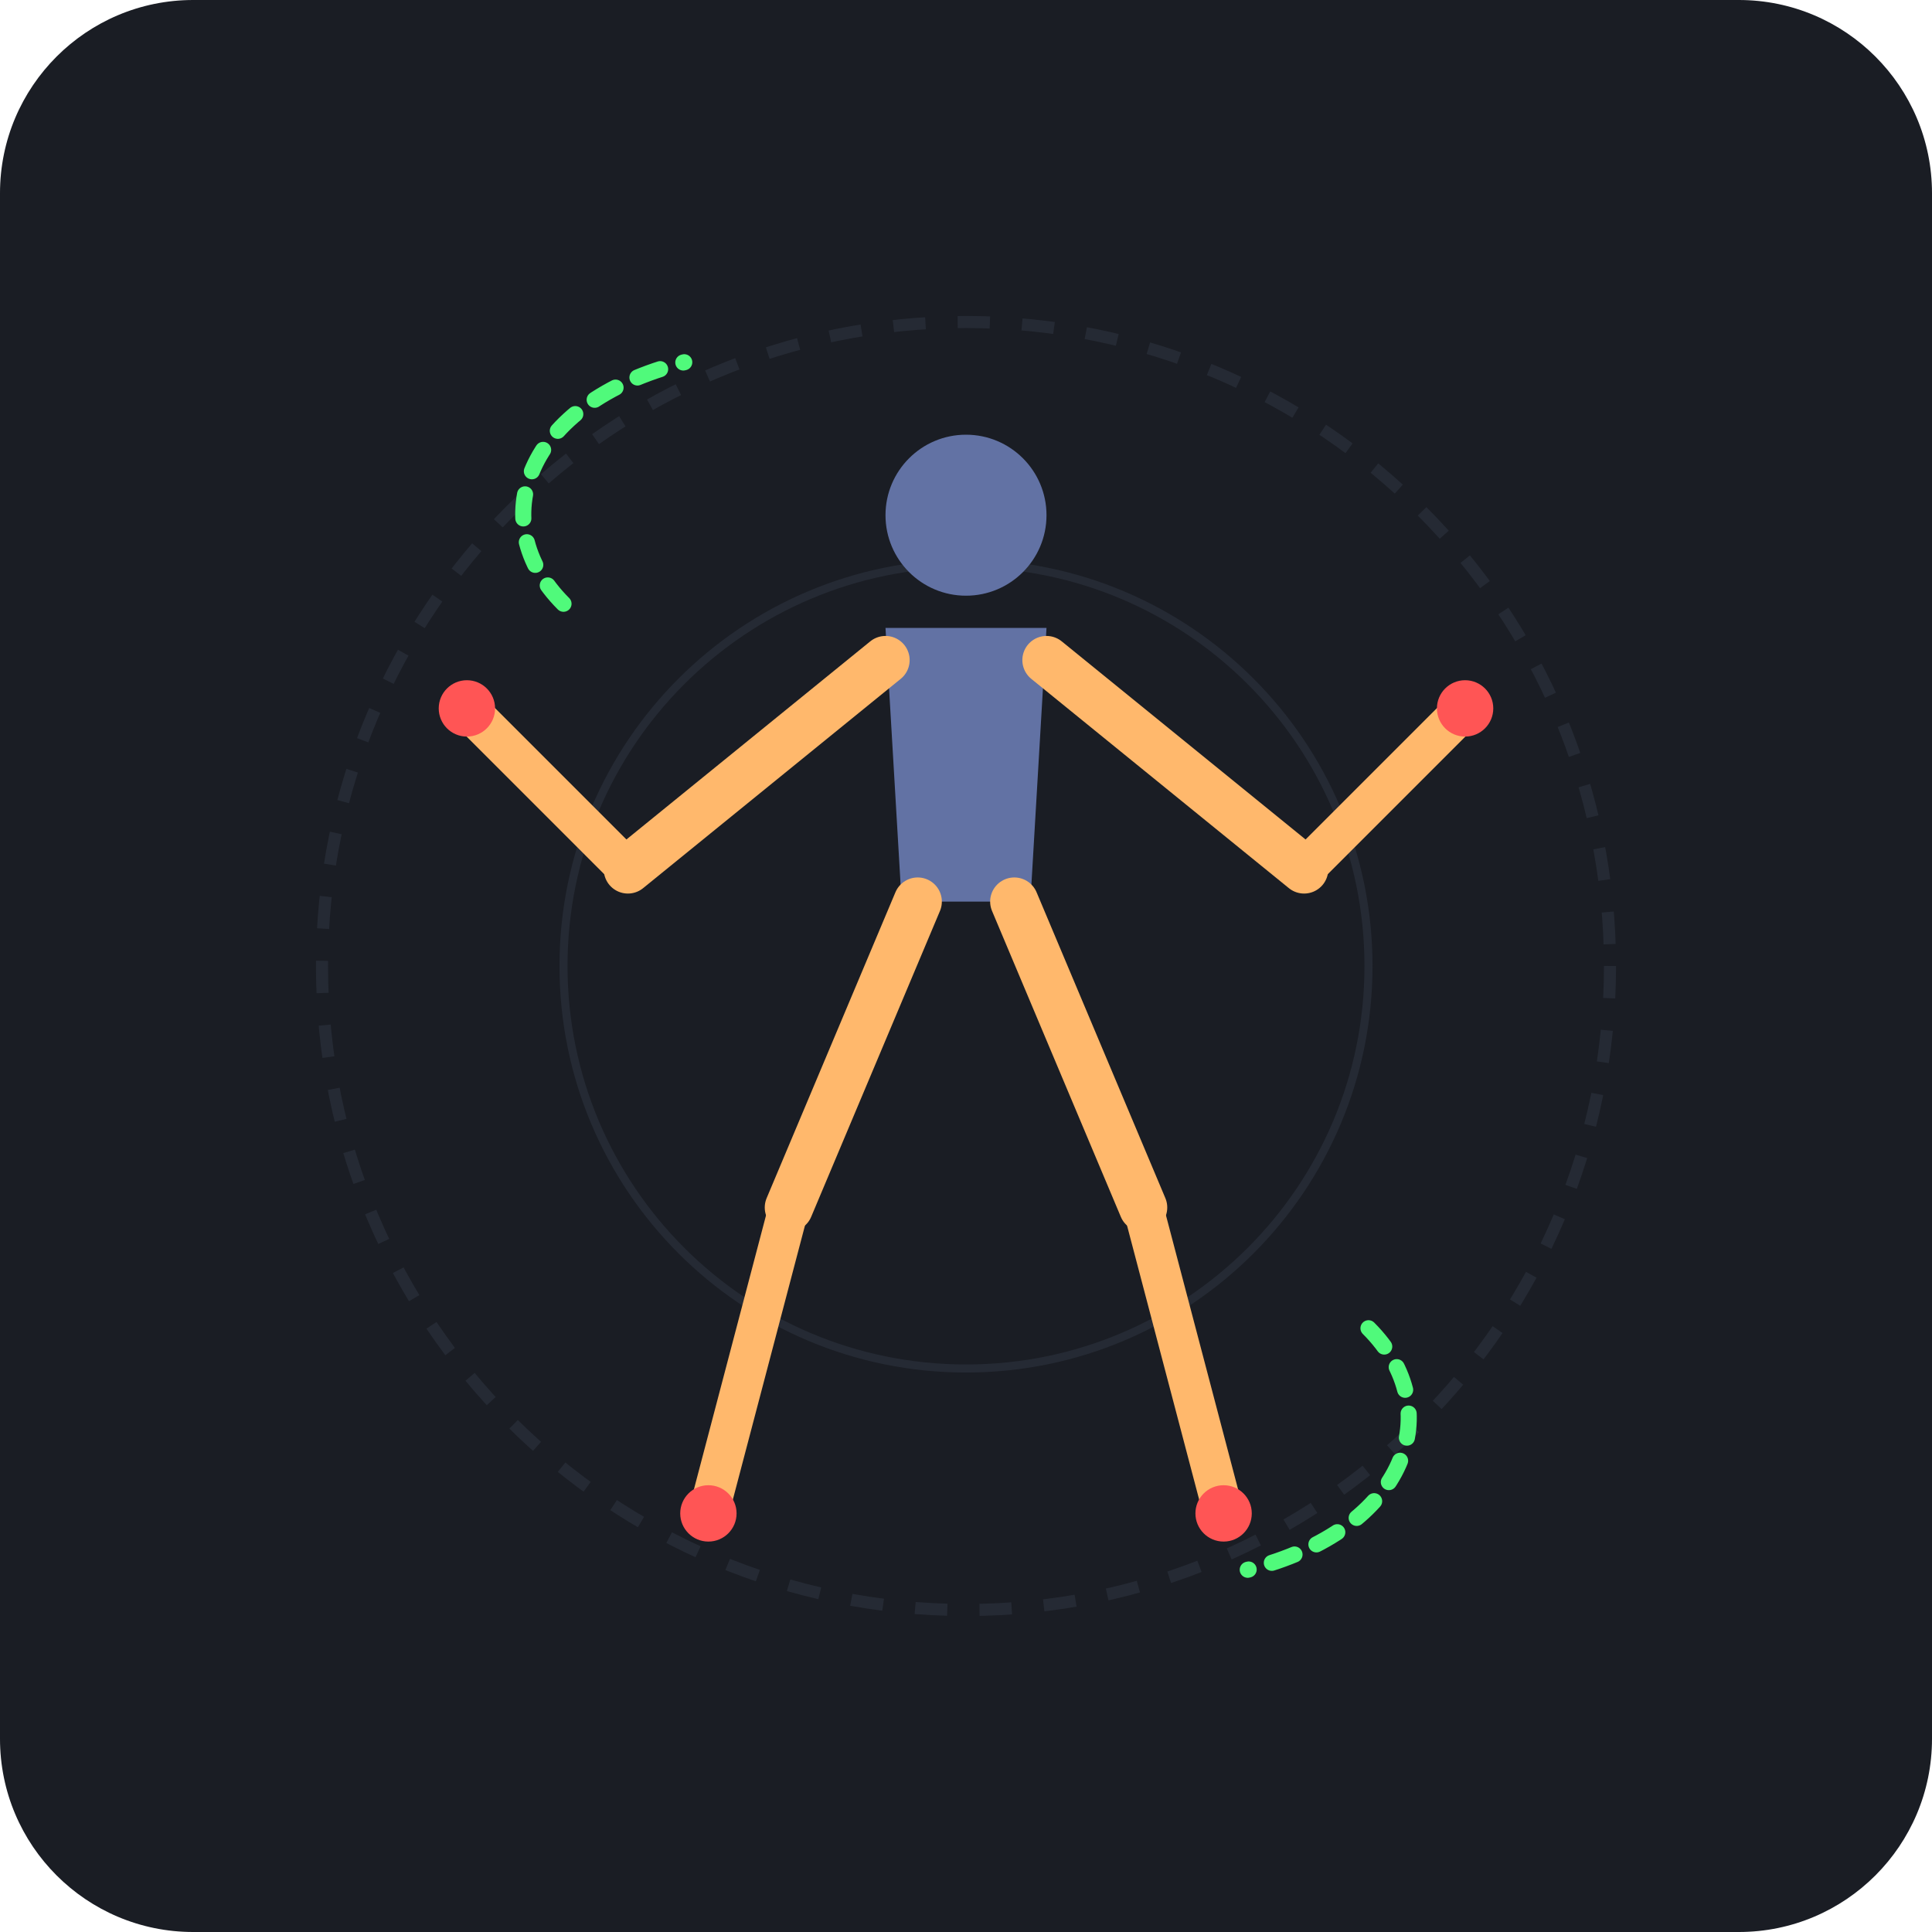
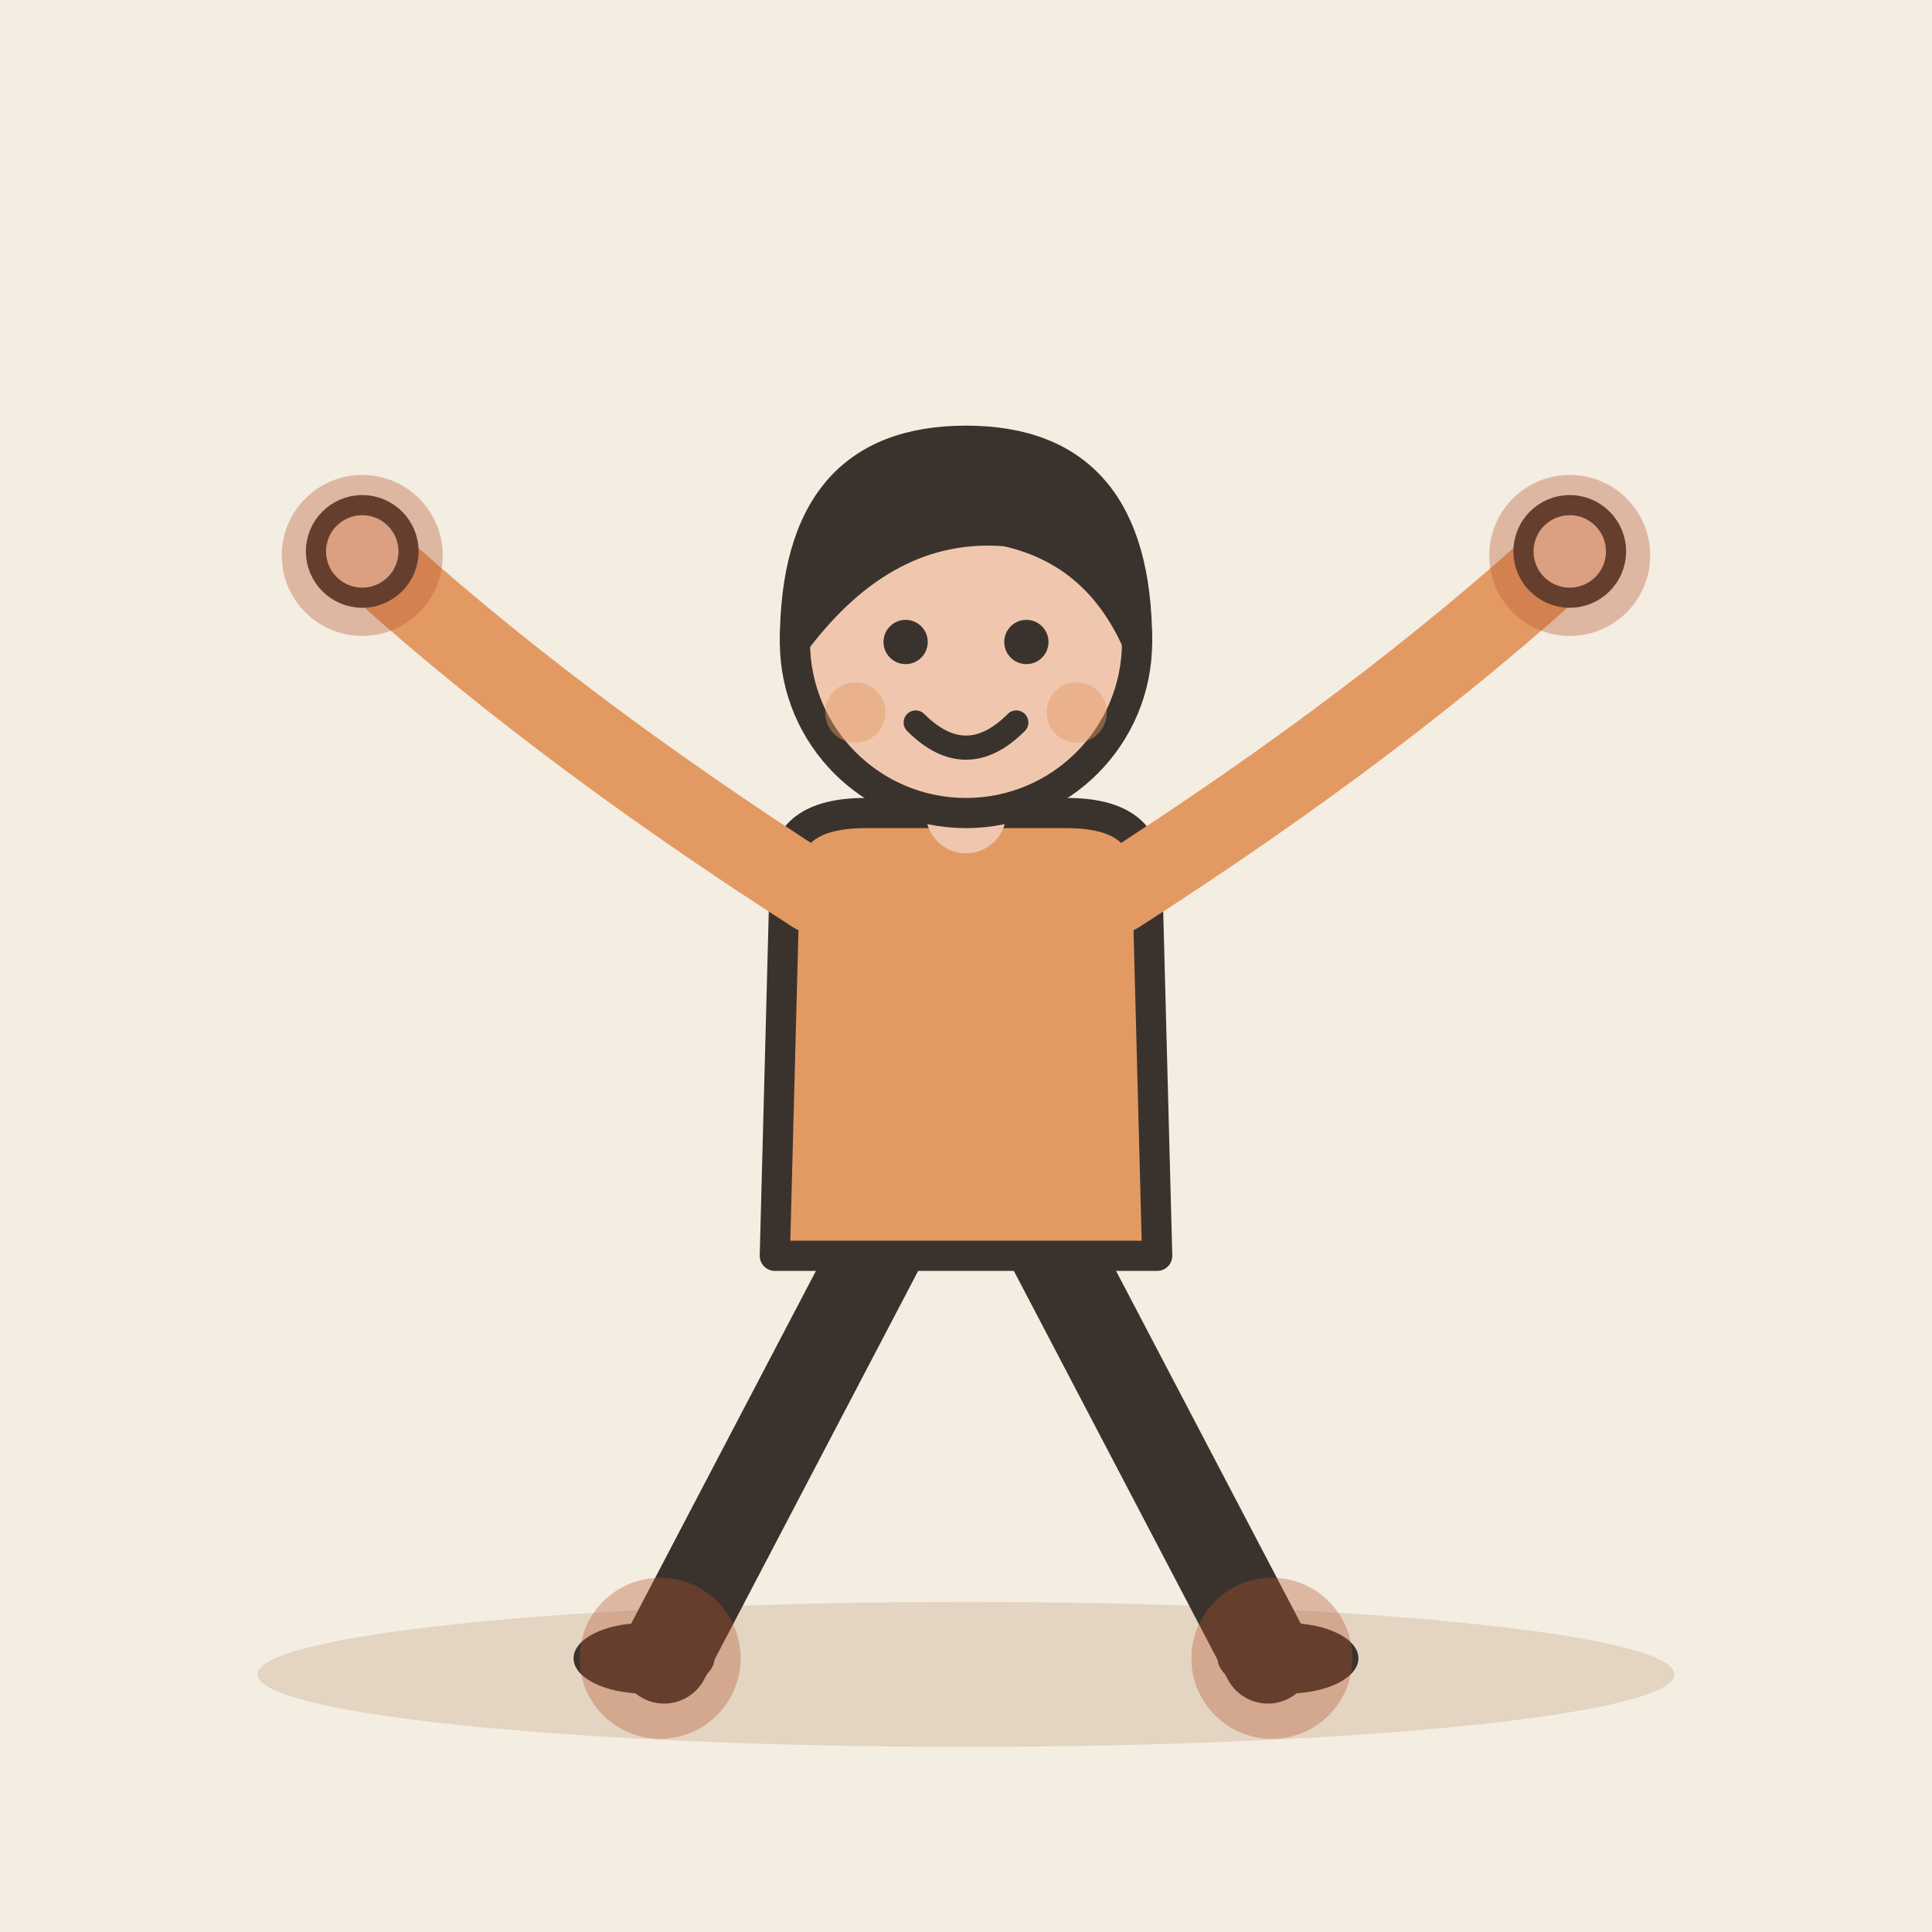
- <svg xmlns="http://www.w3.org/2000/svg" width="240" height="240" viewBox="0 0 240 240">
-   <rect width="240" height="240" rx="24" fill="#1A1D24" />
-   <circle cx="120" cy="120" r="80" fill="none" stroke="#252A34" stroke-width="1.5" stroke-dasharray="4 4" />
-   <circle cx="120" cy="120" r="50" fill="none" stroke="#252A34" stroke-width="1" />
-   <g transform="translate(120, 120)">
-     <circle cx="0" cy="-56" r="10" fill="#6272A4" />
-     <path d="M-10,-42 L10,-42 L8,-8 L-8,-8 Z" fill="#6272A4" />
-     <g>
-       <line x1="-10" y1="-38" x2="-42" y2="-12" stroke="#FFB86C" stroke-width="6" stroke-linecap="round" />
-       <line x1="-42" y1="-12" x2="-62" y2="-32" stroke="#FFB86C" stroke-width="5" stroke-linecap="round" />
-       <circle cx="-62" cy="-32" r="3.5" fill="#FF5555" />
-     </g>
-     <g>
-       <line x1="10" y1="-38" x2="42" y2="-12" stroke="#FFB86C" stroke-width="6" stroke-linecap="round" />
-       <line x1="42" y1="-12" x2="62" y2="-32" stroke="#FFB86C" stroke-width="5" stroke-linecap="round" />
-       <circle cx="62" cy="-32" r="3.5" fill="#FF5555" />
-     </g>
-     <g>
-       <line x1="-6" y1="-8" x2="-22" y2="30" stroke="#FFB86C" stroke-width="6" stroke-linecap="round" />
-       <line x1="-22" y1="30" x2="-32" y2="68" stroke="#FFB86C" stroke-width="5" stroke-linecap="round" />
-       <circle cx="-32" cy="68" r="3.5" fill="#FF5555" />
-     </g>
-     <g>
-       <line x1="6" y1="-8" x2="22" y2="30" stroke="#FFB86C" stroke-width="6" stroke-linecap="round" />
-       <line x1="22" y1="30" x2="32" y2="68" stroke="#FFB86C" stroke-width="5" stroke-linecap="round" />
-       <circle cx="32" cy="68" r="3.5" fill="#FF5555" />
-     </g>
-     <path d="M-50,-45 C-60,-55 -55,-70 -35,-75" fill="none" stroke="#50FA7B" stroke-width="2" stroke-linecap="round" stroke-dasharray="3 3" />
-     <path d="M50,45 C60,55 55,70 35,75" fill="none" stroke="#50FA7B" stroke-width="2" stroke-linecap="round" stroke-dasharray="3 3" />
+ <svg xmlns="http://www.w3.org/2000/svg" viewBox="0 0 240 240" data-style="editorial">
+   <rect width="240" height="240" fill="#F4EDE2" />
+   <ellipse cx="120" cy="208" rx="88" ry="9" fill="#E3D5C1" />
+   <g transform="translate(120 206) scale(1.25 1.25)">
+     <path d="M-8 -42L-30 0" stroke="#3A332D" stroke-width="9" stroke-linecap="round" fill="none" />
+     <path d="M8 -42L30 0" stroke="#3A332D" stroke-width="9" stroke-linecap="round" fill="none" />
+     <ellipse cx="-32" cy="0" rx="7" ry="3.5" fill="#3A332D" />
+     <ellipse cx="32" cy="0" rx="7" ry="3.5" fill="#3A332D" />
+     <path d="M-18 -78Q-18 -84 -10 -84L10 -84Q18 -84 18 -78L19 -40L-19 -40Z" fill="#E39A62" stroke="#3A332D" stroke-width="3" stroke-linecap="round" stroke-linejoin="round" />
+     <path d="M-15 -76Q-41.5 -93 -60 -110" fill="none" stroke="#E39A62" stroke-width="8" stroke-linecap="round" stroke-linejoin="round" />
+     <circle cx="-60" cy="-110" r="4.6" fill="#F0C7AE" stroke="#3A332D" stroke-linecap="round" stroke-linejoin="round" stroke-width="2" />
+     <path d="M15 -76Q41.5 -93 60 -110" fill="none" stroke="#E39A62" stroke-width="8" stroke-linecap="round" stroke-linejoin="round" />
+     <circle cx="60" cy="-110" r="4.6" fill="#F0C7AE" stroke="#3A332D" stroke-linecap="round" stroke-linejoin="round" stroke-width="2" />
+     <path d="M0 -84L0 -88" stroke="#F0C7AE" stroke-width="8" stroke-linecap="round" fill="none" />
+     <circle cx="0" cy="-101" r="17" fill="#F0C7AE" stroke="#3A332D" stroke-width="3" stroke-linecap="round" stroke-linejoin="round" />
+     <path d="M-17 -101Q-17 -121 0 -121Q17 -121 17 -101Q13 -110 4 -112Q-8 -113 -17 -101Z" fill="#3A332D" stroke="#3A332D" stroke-width="3" stroke-linecap="round" stroke-linejoin="round" />
+     <circle cx="-6" cy="-101" r="2.2" fill="#3A332D" />
+     <circle cx="6" cy="-101" r="2.2" fill="#3A332D" />
+     <path d="M-5 -93Q0 -88 5 -93" fill="none" stroke="#3A332D" stroke-width="2.4" stroke-linecap="round" stroke-linejoin="round" />
+     <circle cx="-11" cy="-94" r="3" fill="#E39A62" opacity="0.45" />
+     <circle cx="11" cy="-94" r="3" fill="#E39A62" opacity="0.45" />
  </g>
+   <circle cx="45" cy="69" r="10" fill="#B4532F" fill-opacity="0.35" />
+   <circle cx="195" cy="69" r="10" fill="#B4532F" fill-opacity="0.35" />
+   <circle cx="82" cy="206" r="10" fill="#B4532F" fill-opacity="0.35" />
+   <circle cx="158" cy="206" r="10" fill="#B4532F" fill-opacity="0.35" />
</svg>
